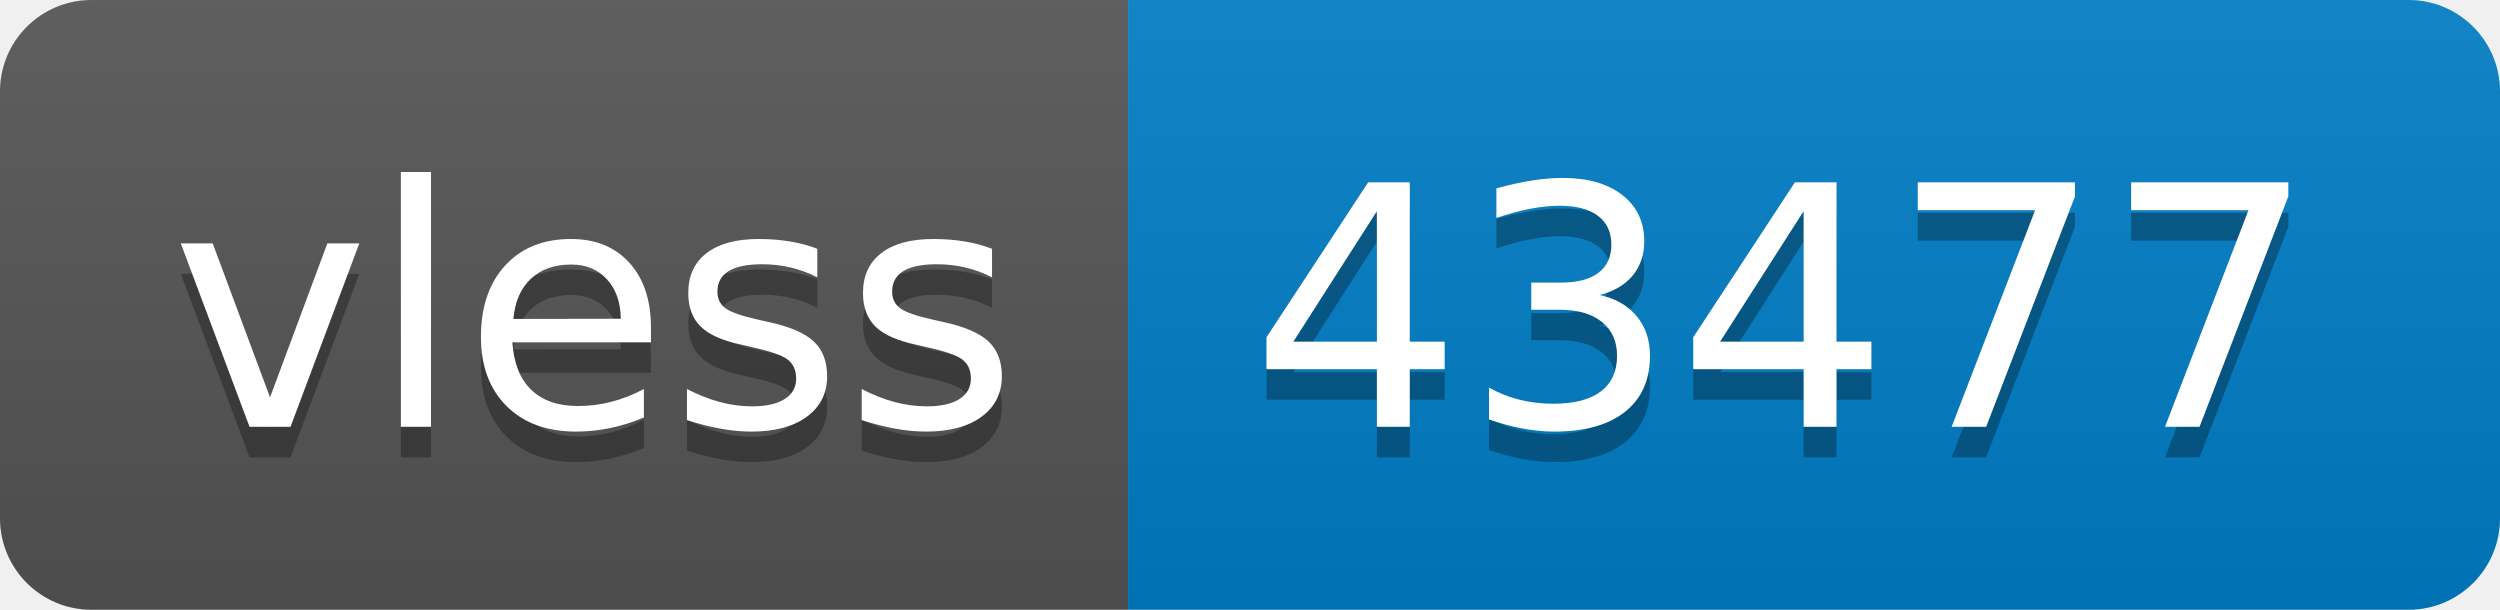
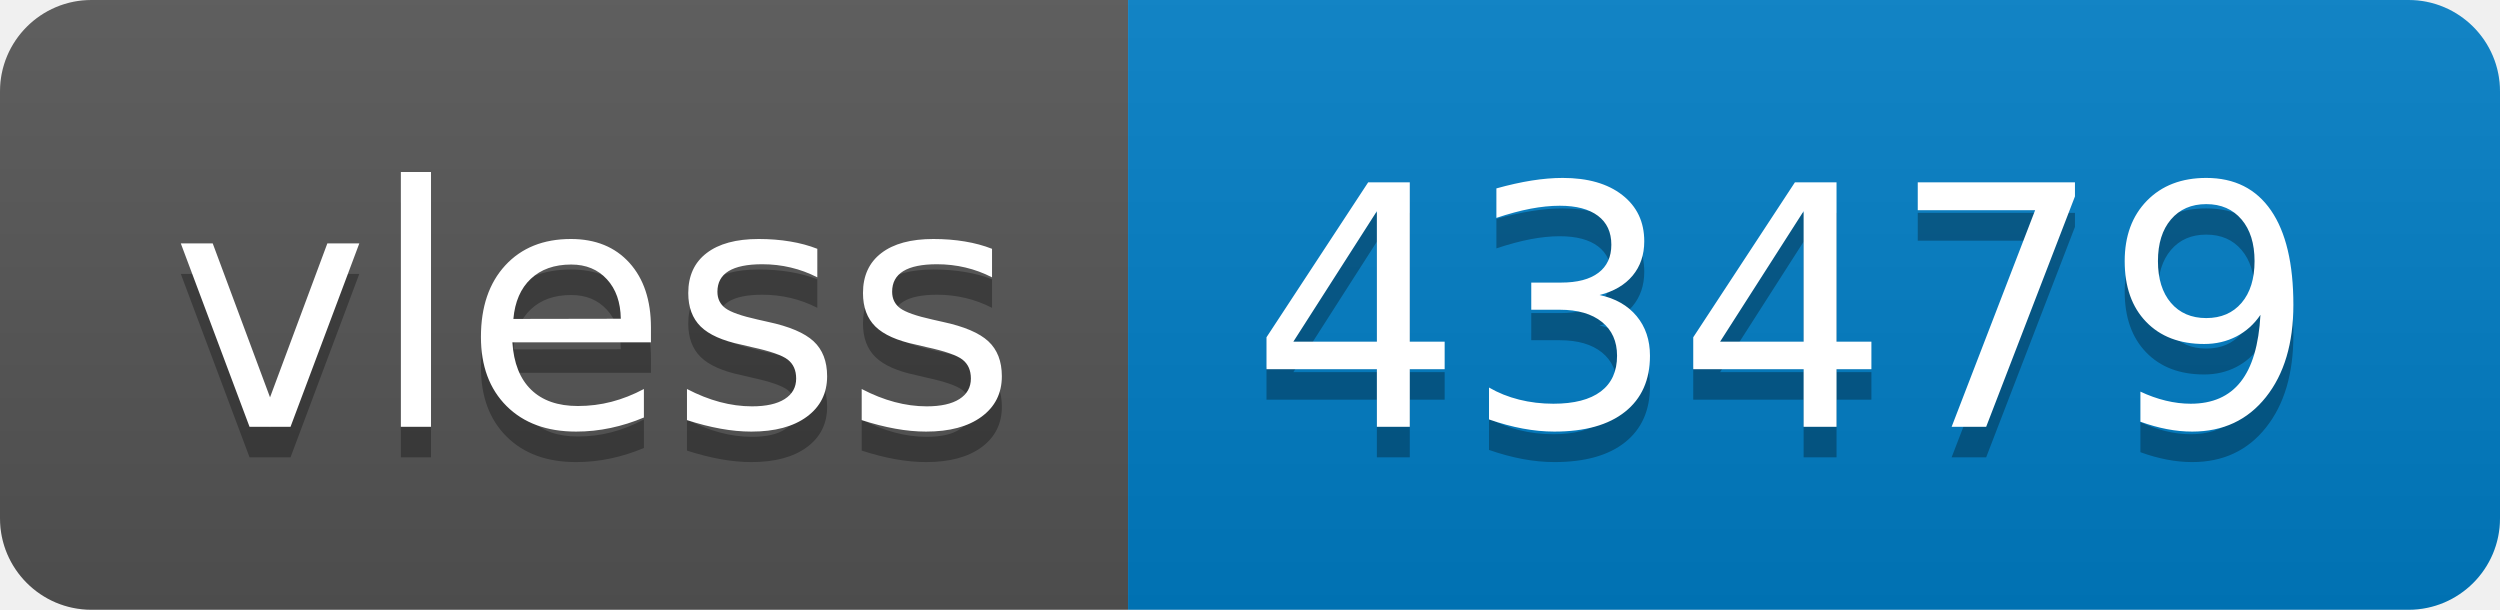
- <svg xmlns="http://www.w3.org/2000/svg" width="82" height="20" role="img" aria-label="vless: 43477">
+ <svg xmlns="http://www.w3.org/2000/svg" width="82" height="20" role="img" aria-label="vless: 43479">
  <linearGradient id="s" x2="0" y2="100%">
    <stop offset="0" stop-color="#bbb" stop-opacity=".1" />
    <stop offset="1" stop-opacity=".1" />
  </linearGradient>
  <clipPath id="r">
    <rect width="82" height="20" rx="3" fill="#fff" />
  </clipPath>
  <g clip-path="url(#r)">
    <rect width="37" height="20" fill="#555" />
    <rect x="37" width="45" height="20" fill="#007ec6" />
    <rect width="82" height="20" fill="url(#s)" />
  </g>
  <g fill="#fff" text-anchor="middle" font-family="Verdana,Geneva,DejaVu Sans,sans-serif" text-rendering="geometricPrecision" font-size="110">
    <text aria-hidden="true" x="195" y="150" fill="#010101" fill-opacity=".3" transform="scale(.1)" textLength="270">vless</text>
    <text x="195" y="140" transform="scale(.1)" fill="#fff" textLength="270">vless</text>
-     <text aria-hidden="true" x="585" y="150" fill="#010101" fill-opacity=".3" transform="scale(.1)" textLength="350">43477</text>
-     <text x="585" y="140" transform="scale(.1)" fill="#fff" textLength="350">43477</text>
+     <text aria-hidden="true" x="585" y="150" fill="#010101" fill-opacity=".3" transform="scale(.1)" textLength="350">43479</text>
+     <text x="585" y="140" transform="scale(.1)" fill="#fff" textLength="350">43479</text>
  </g>
</svg>
